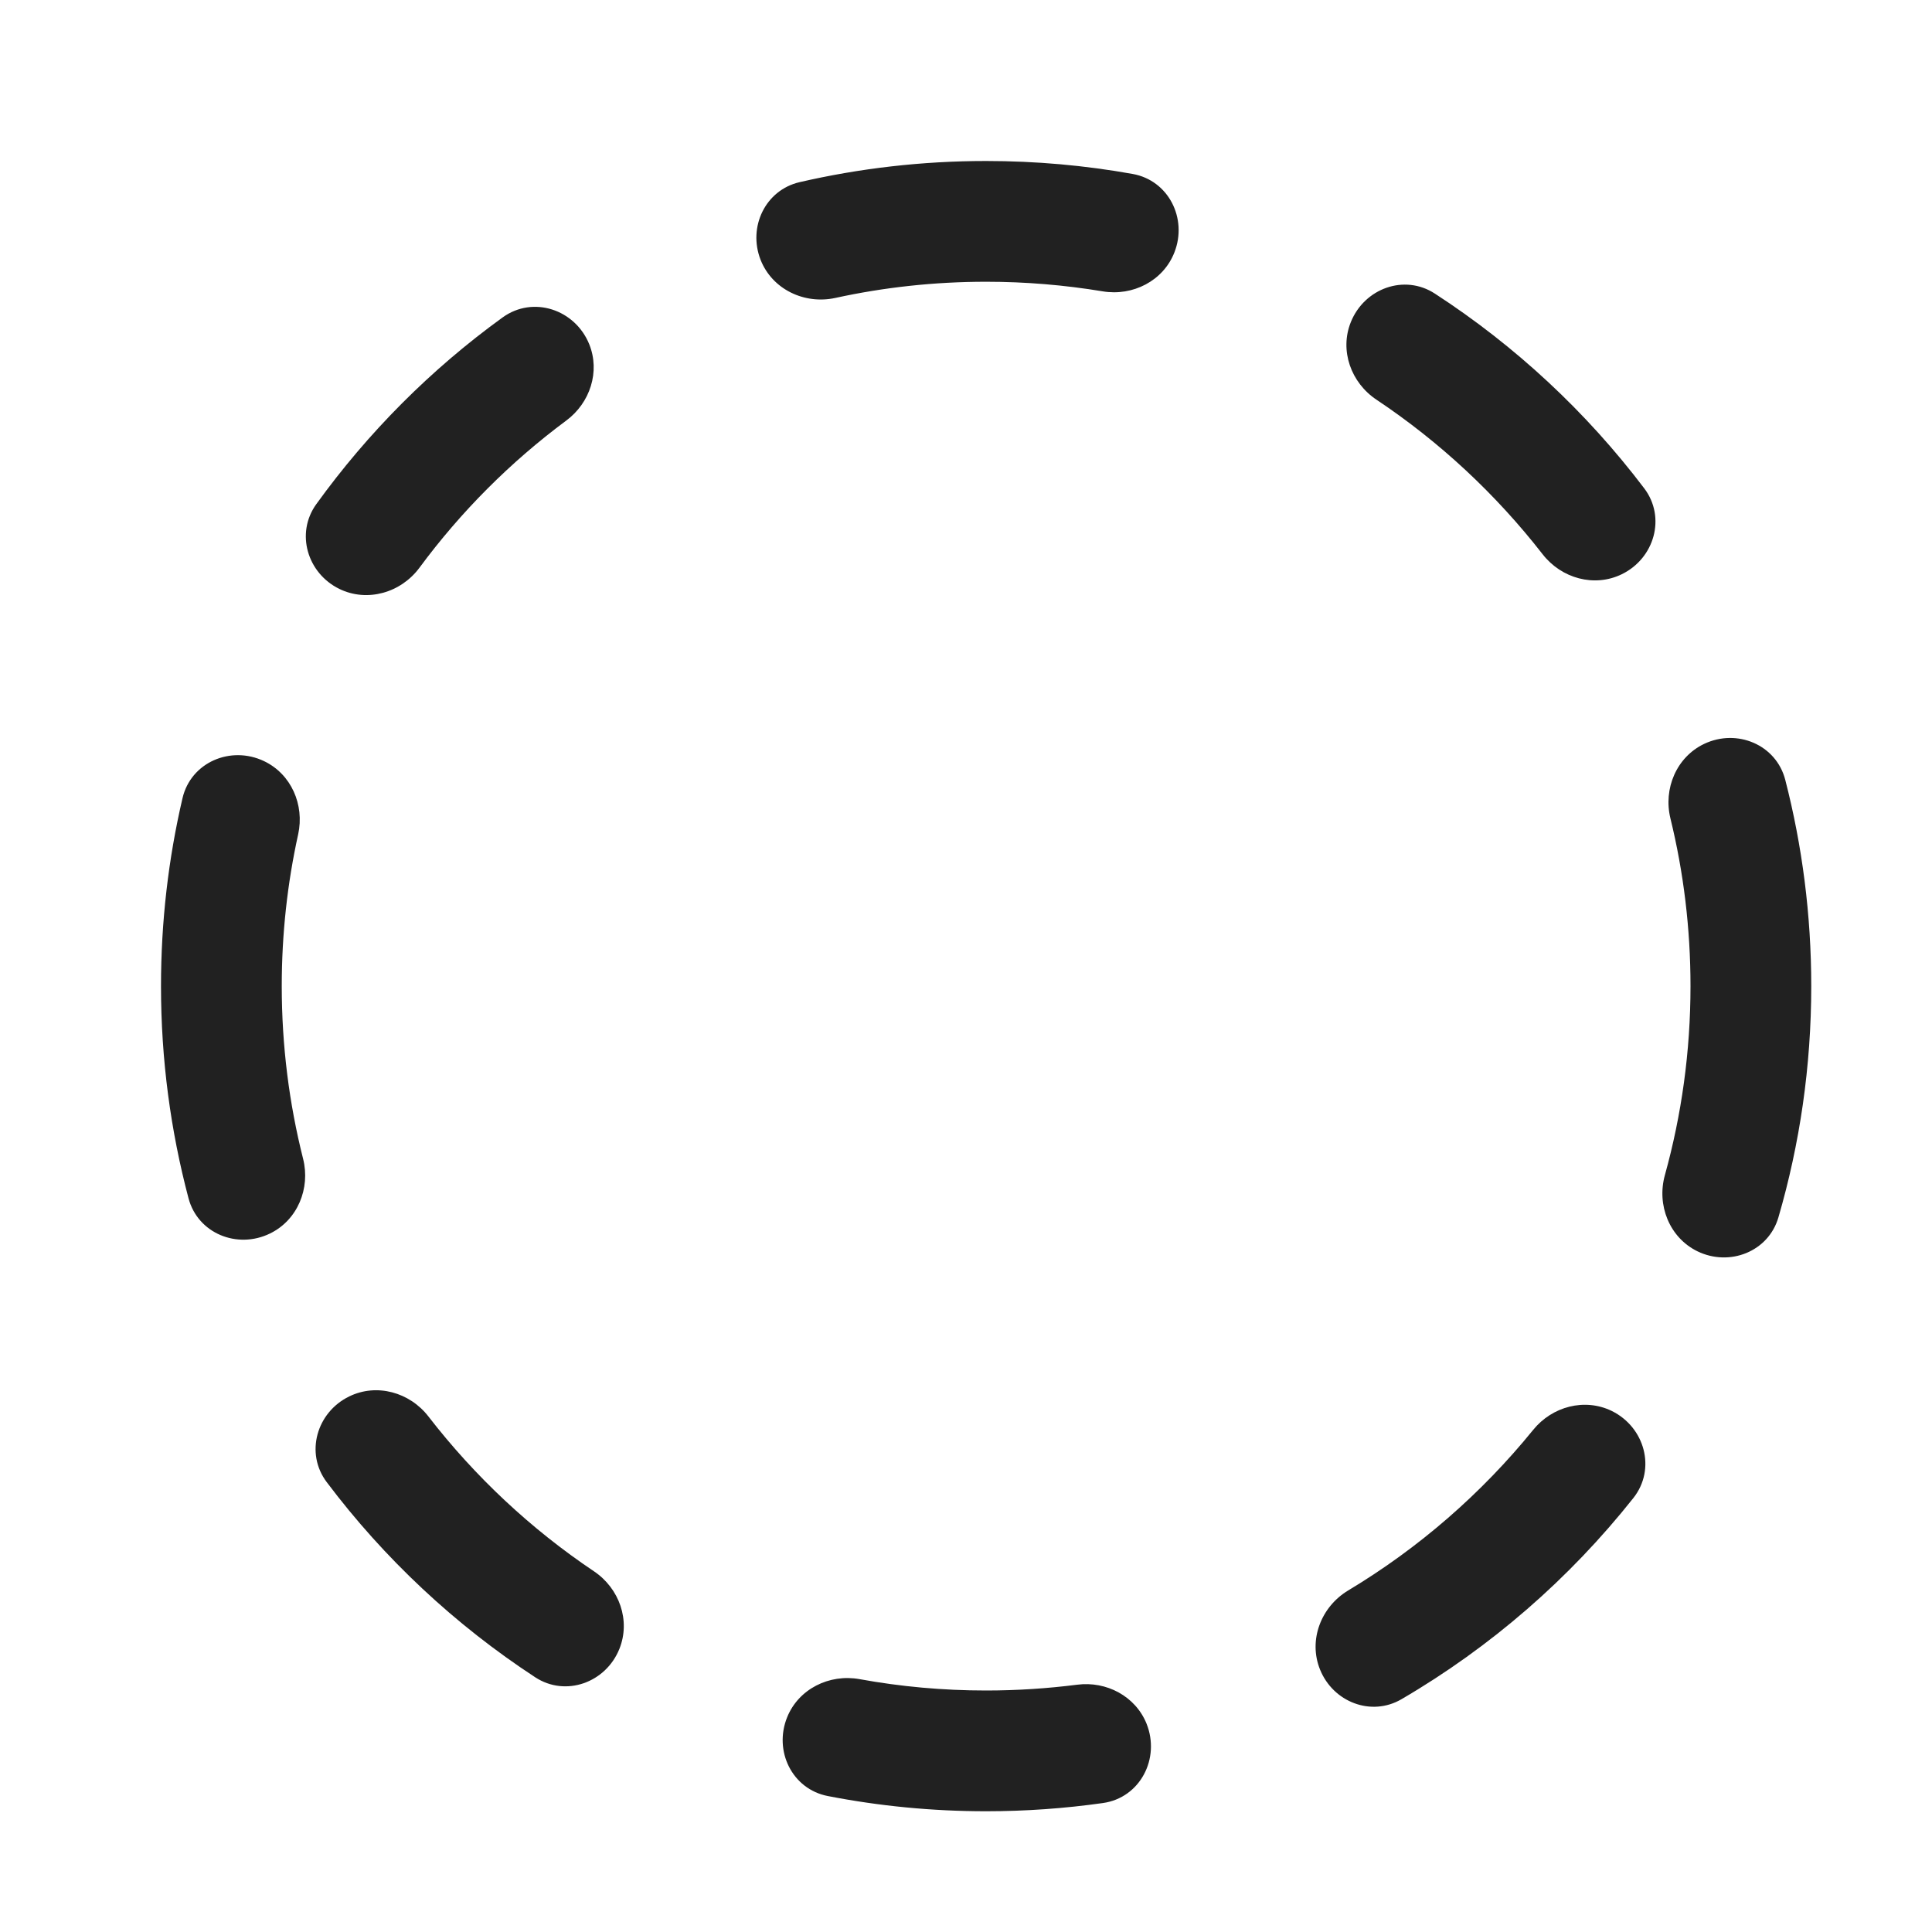
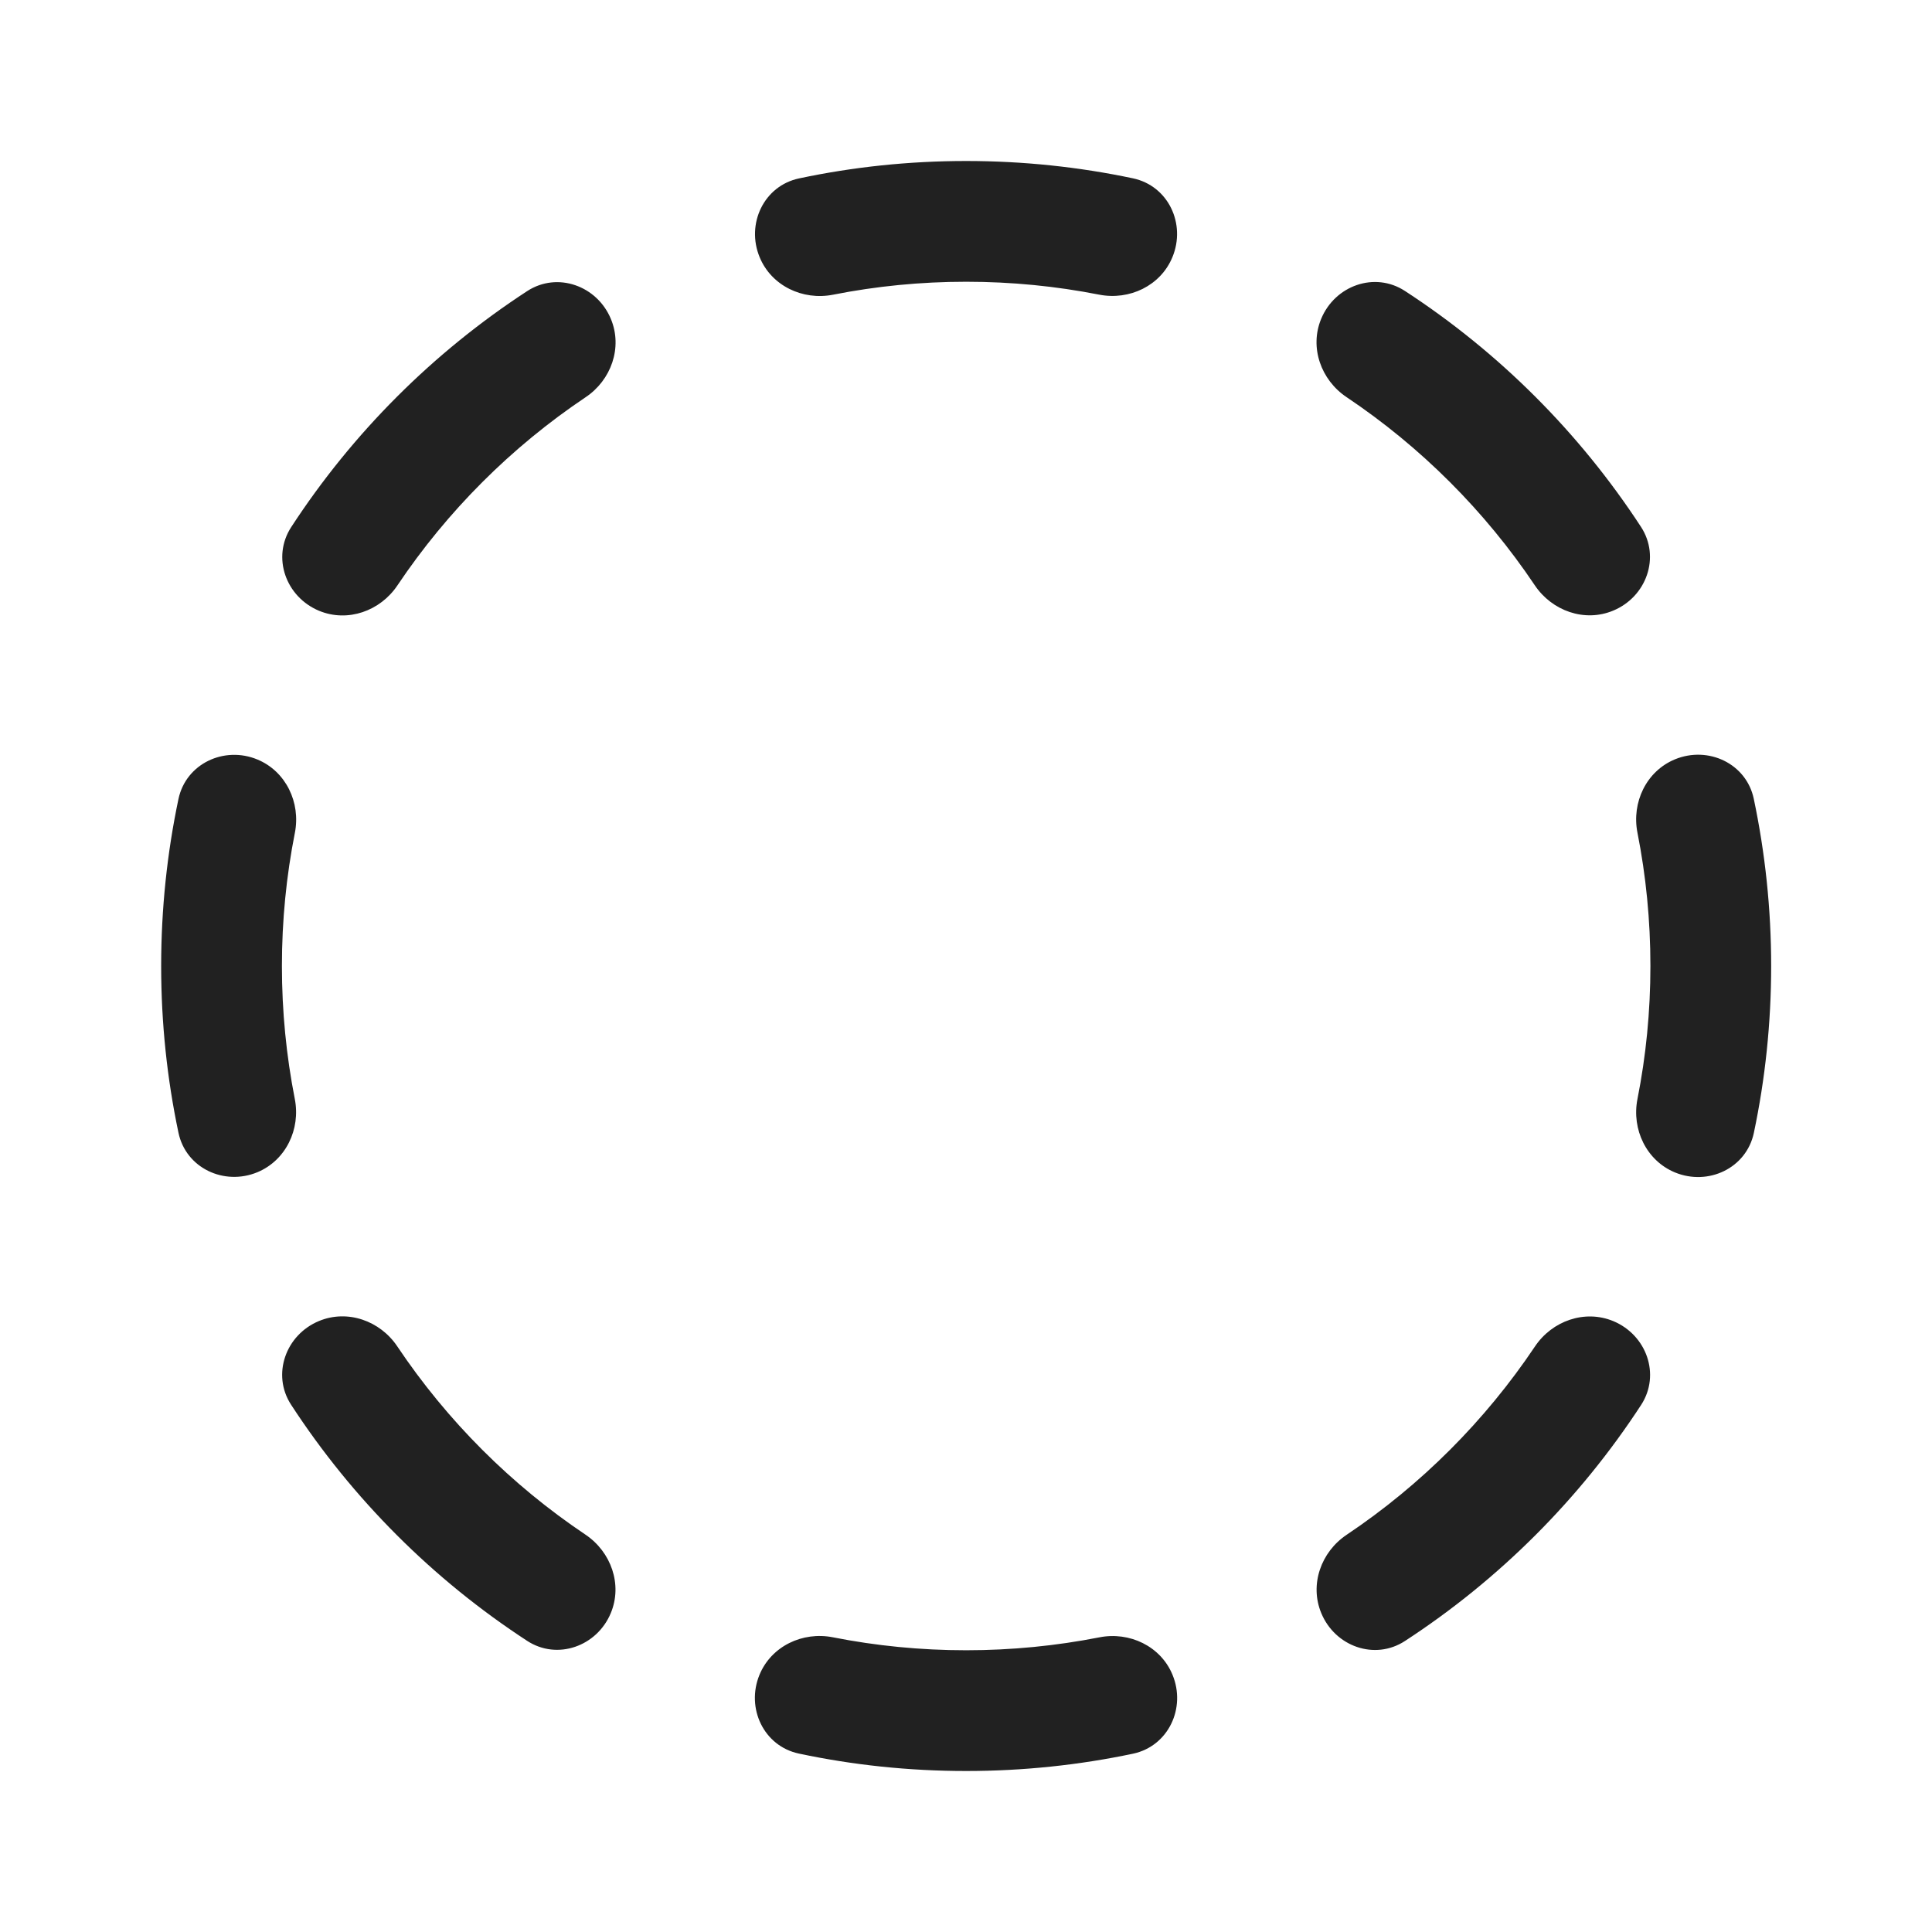
<svg xmlns="http://www.w3.org/2000/svg" width="24" height="24" viewBox="0 0 24 24" fill="none">
-   <path d="M17.41 21.108C17.034 21.328 16.561 21.144 16.398 20.74C16.25 20.374 16.41 19.96 16.748 19.757C17.626 19.23 18.404 18.553 19.046 17.762C19.282 17.471 19.685 17.364 20.021 17.527C20.433 17.729 20.575 18.248 20.291 18.608C19.497 19.61 18.52 20.46 17.41 21.108ZM21.086 15.544C21.485 15.738 21.968 15.549 22.092 15.123C22.358 14.211 22.5 13.247 22.5 12.25C22.5 11.365 22.388 10.506 22.177 9.687C22.064 9.25 21.577 9.047 21.169 9.241C20.826 9.405 20.66 9.798 20.751 10.168C20.914 10.835 21 11.533 21 12.25C21 13.063 20.889 13.85 20.682 14.597C20.578 14.97 20.738 15.374 21.086 15.544ZM4.216 7.316C4.564 7.485 4.981 7.363 5.211 7.052C5.725 6.356 6.341 5.739 7.036 5.223C7.33 5.004 7.457 4.617 7.32 4.277C7.145 3.844 6.623 3.669 6.244 3.943C5.354 4.587 4.572 5.372 3.929 6.263C3.669 6.624 3.817 7.121 4.216 7.316ZM13.381 20.928C13.745 20.881 14.104 21.071 14.242 21.41C14.417 21.844 14.163 22.333 13.701 22.398C13.227 22.465 12.742 22.5 12.25 22.5C11.577 22.5 10.919 22.435 10.283 22.311C9.84 22.225 9.609 21.751 9.778 21.333C9.92 20.98 10.303 20.791 10.678 20.859C11.188 20.952 11.713 21 12.25 21C12.633 21 13.011 20.975 13.381 20.928ZM2.342 14.886C2.458 15.323 2.948 15.521 3.354 15.323C3.696 15.157 3.858 14.763 3.765 14.394C3.592 13.708 3.5 12.99 3.5 12.25C3.5 11.602 3.57 10.971 3.704 10.364C3.784 9.998 3.618 9.616 3.28 9.455C2.866 9.258 2.371 9.469 2.267 9.916C2.092 10.666 2 11.447 2 12.25C2 13.161 2.119 14.045 2.342 14.886ZM19.163 6.885C19.396 7.185 19.805 7.3 20.147 7.133C20.553 6.935 20.698 6.426 20.425 6.066C19.706 5.117 18.825 4.297 17.824 3.647C17.446 3.401 16.95 3.582 16.781 4C16.638 4.353 16.782 4.754 17.099 4.965C17.886 5.49 18.583 6.14 19.163 6.885ZM7.694 20.484C7.836 20.131 7.694 19.731 7.378 19.519C6.594 18.993 5.9 18.343 5.323 17.597C5.09 17.295 4.68 17.18 4.338 17.347C3.933 17.544 3.787 18.052 4.059 18.412C4.774 19.362 5.651 20.183 6.649 20.836C7.027 21.083 7.525 20.903 7.694 20.484ZM14.589 3.135C14.754 2.714 14.516 2.241 14.071 2.161C13.48 2.055 12.871 2 12.25 2C11.453 2 10.677 2.091 9.932 2.263C9.507 2.362 9.289 2.82 9.448 3.227C9.592 3.594 9.993 3.785 10.377 3.701C10.981 3.569 11.607 3.5 12.25 3.5C12.743 3.5 13.226 3.541 13.697 3.619C14.072 3.682 14.451 3.489 14.589 3.135Z" fill="#212121" />
+   <path d="M7.589 3.963C7.418 3.549 6.924 3.372 6.549 3.616C5.38 4.378 4.38 5.378 3.618 6.547C3.373 6.923 3.55 7.416 3.965 7.588C4.319 7.734 4.723 7.591 4.937 7.272C5.556 6.349 6.351 5.554 7.274 4.935C7.593 4.722 7.736 4.317 7.589 3.963ZM10.348 3.661C9.971 3.735 9.583 3.55 9.437 3.196C9.265 2.782 9.489 2.308 9.927 2.216C10.596 2.074 11.29 2 12.002 2C12.712 2 13.405 2.074 14.073 2.215C14.512 2.307 14.736 2.781 14.564 3.195C14.417 3.55 14.03 3.734 13.653 3.66C13.119 3.555 12.567 3.5 12.002 3.5C11.436 3.5 10.883 3.555 10.348 3.661ZM20.038 7.586C19.684 7.733 19.28 7.589 19.066 7.271C18.447 6.348 17.651 5.552 16.727 4.933C16.409 4.72 16.265 4.315 16.412 3.961C16.583 3.547 17.077 3.37 17.452 3.614C18.622 4.376 19.622 5.376 20.385 6.545C20.63 6.921 20.453 7.415 20.038 7.586ZM20.806 14.564C20.452 14.417 20.267 14.029 20.341 13.653C20.447 13.118 20.502 12.566 20.502 12C20.502 11.433 20.447 10.88 20.341 10.344C20.267 9.968 20.451 9.58 20.806 9.433C21.22 9.262 21.694 9.485 21.786 9.923C21.927 10.593 22.002 11.288 22.002 12C22.002 12.711 21.928 13.404 21.787 14.073C21.694 14.512 21.22 14.735 20.806 14.564ZM16.413 20.038C16.266 19.684 16.41 19.279 16.728 19.066C17.652 18.447 18.448 17.651 19.068 16.726C19.281 16.408 19.686 16.265 20.04 16.411C20.454 16.583 20.631 17.076 20.387 17.452C19.624 18.622 18.624 19.622 17.453 20.385C17.078 20.63 16.584 20.453 16.413 20.038ZM9.435 20.804C9.582 20.449 9.97 20.265 10.346 20.339C10.882 20.445 11.435 20.5 12.002 20.5C12.567 20.5 13.12 20.445 13.655 20.34C14.031 20.265 14.419 20.45 14.565 20.804C14.737 21.218 14.513 21.692 14.075 21.785C13.406 21.926 12.713 22 12.002 22C11.29 22 10.595 21.926 9.926 21.784C9.487 21.692 9.264 21.218 9.435 20.804ZM3.963 16.41C4.317 16.263 4.722 16.407 4.935 16.725C5.554 17.649 6.35 18.445 7.273 19.064C7.591 19.278 7.735 19.683 7.588 20.037C7.417 20.451 6.923 20.628 6.548 20.383C5.378 19.62 4.378 18.62 3.616 17.45C3.372 17.075 3.549 16.581 3.963 16.41ZM3.198 9.435C3.552 9.582 3.737 9.97 3.663 10.346C3.557 10.881 3.502 11.434 3.502 12C3.502 12.565 3.557 13.117 3.662 13.651C3.736 14.027 3.551 14.415 3.197 14.562C2.783 14.733 2.309 14.51 2.217 14.071C2.076 13.403 2.002 12.71 2.002 12C2.002 11.289 2.076 10.595 2.217 9.925C2.31 9.487 2.784 9.263 3.198 9.435Z" fill="#212121" />
</svg>
